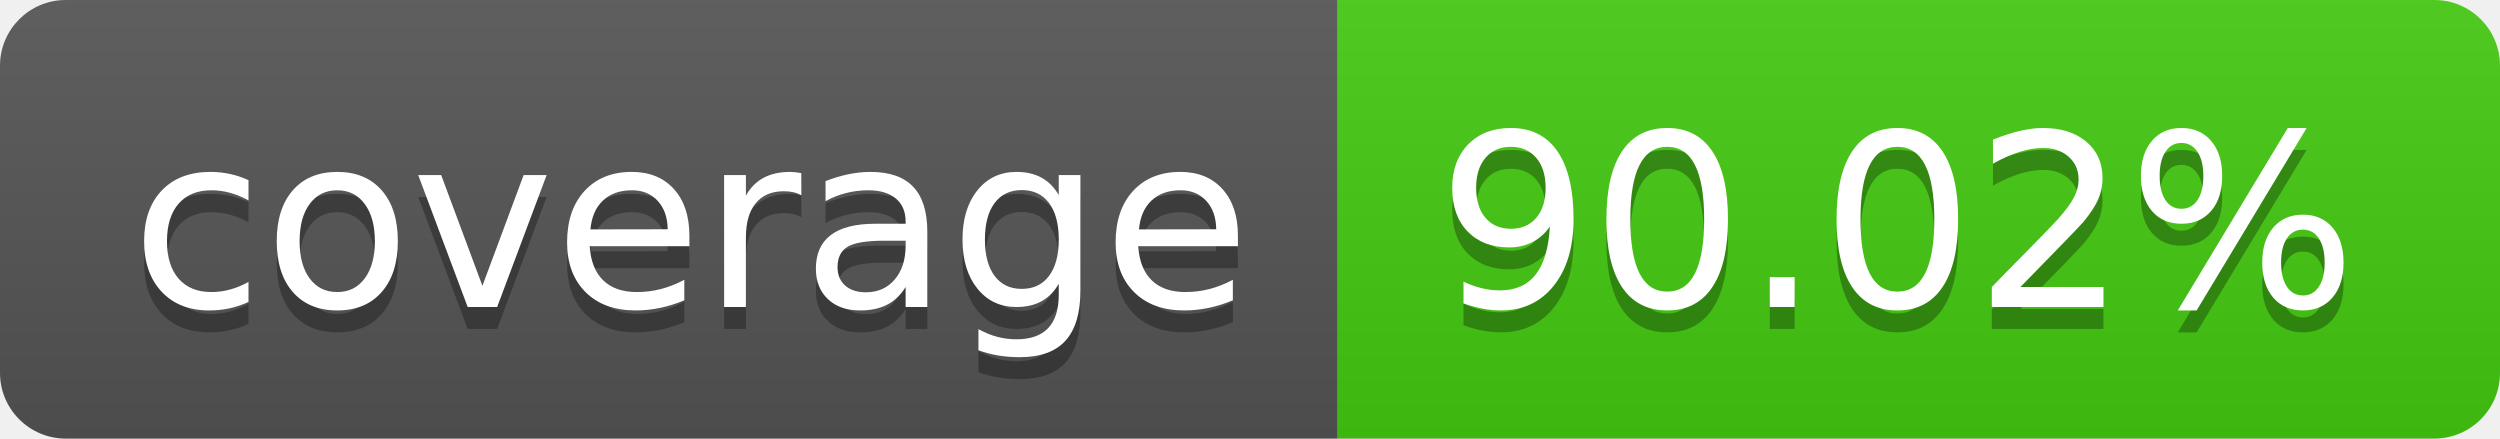
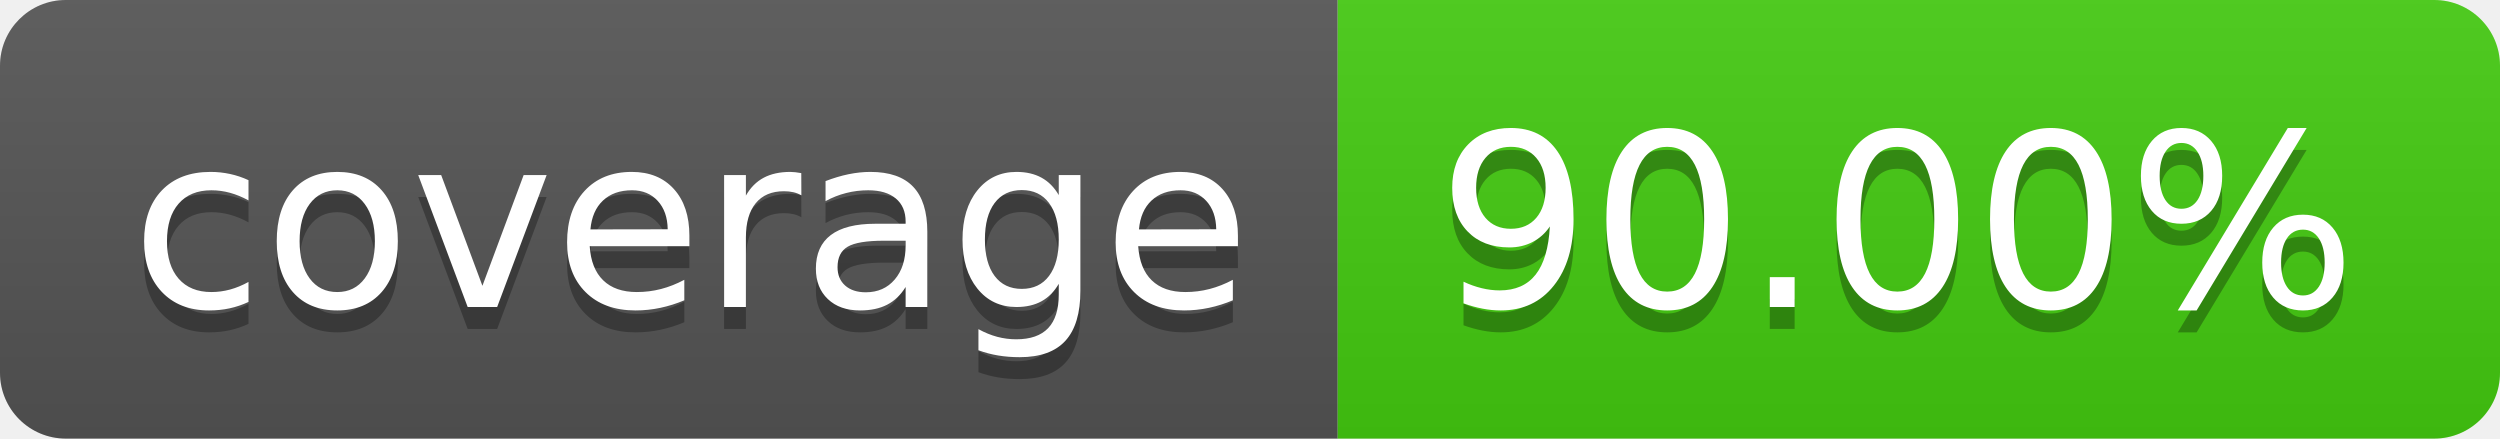
- <svg xmlns="http://www.w3.org/2000/svg" width="114" height="20" role="img" aria-label="coverage: 90.02%">
+ <svg xmlns="http://www.w3.org/2000/svg" width="114" height="20" role="img" aria-label="coverage: 90.00%">
  <linearGradient id="s" x2="0" y2="100%">
    <stop offset="0" stop-color="#bbb" stop-opacity=".1" />
    <stop offset="1" stop-opacity=".1" />
  </linearGradient>
  <clipPath id="r">
    <rect width="114" height="20" rx="3" fill="#fff" />
  </clipPath>
  <g clip-path="url(#r)">
    <rect width="61" height="20" fill="#555" />
    <rect x="61" width="53" height="20" fill="#4c1" />
    <rect width="114" height="20" fill="url(#s)" />
  </g>
  <g fill="#fff" text-anchor="middle" font-family="Verdana,Geneva,DejaVu Sans,sans-serif" text-rendering="geometricPrecision" font-size="110">
    <text aria-hidden="true" x="315" y="150" fill="#010101" fill-opacity=".3" transform="scale(.1)" textLength="510">coverage</text>
    <text x="315" y="140" transform="scale(.1)" fill="#fff" textLength="510">coverage</text>
-     <text aria-hidden="true" x="865" y="150" fill="#010101" fill-opacity=".3" transform="scale(.1)" textLength="430">90.02%</text>
-     <text x="865" y="140" transform="scale(.1)" fill="#fff" textLength="430">90.02%</text>
+     <text aria-hidden="true" x="865" y="150" fill="#010101" fill-opacity=".3" transform="scale(.1)" textLength="430">90.00%</text>
+     <text x="865" y="140" transform="scale(.1)" fill="#fff" textLength="430">90.00%</text>
  </g>
</svg>
